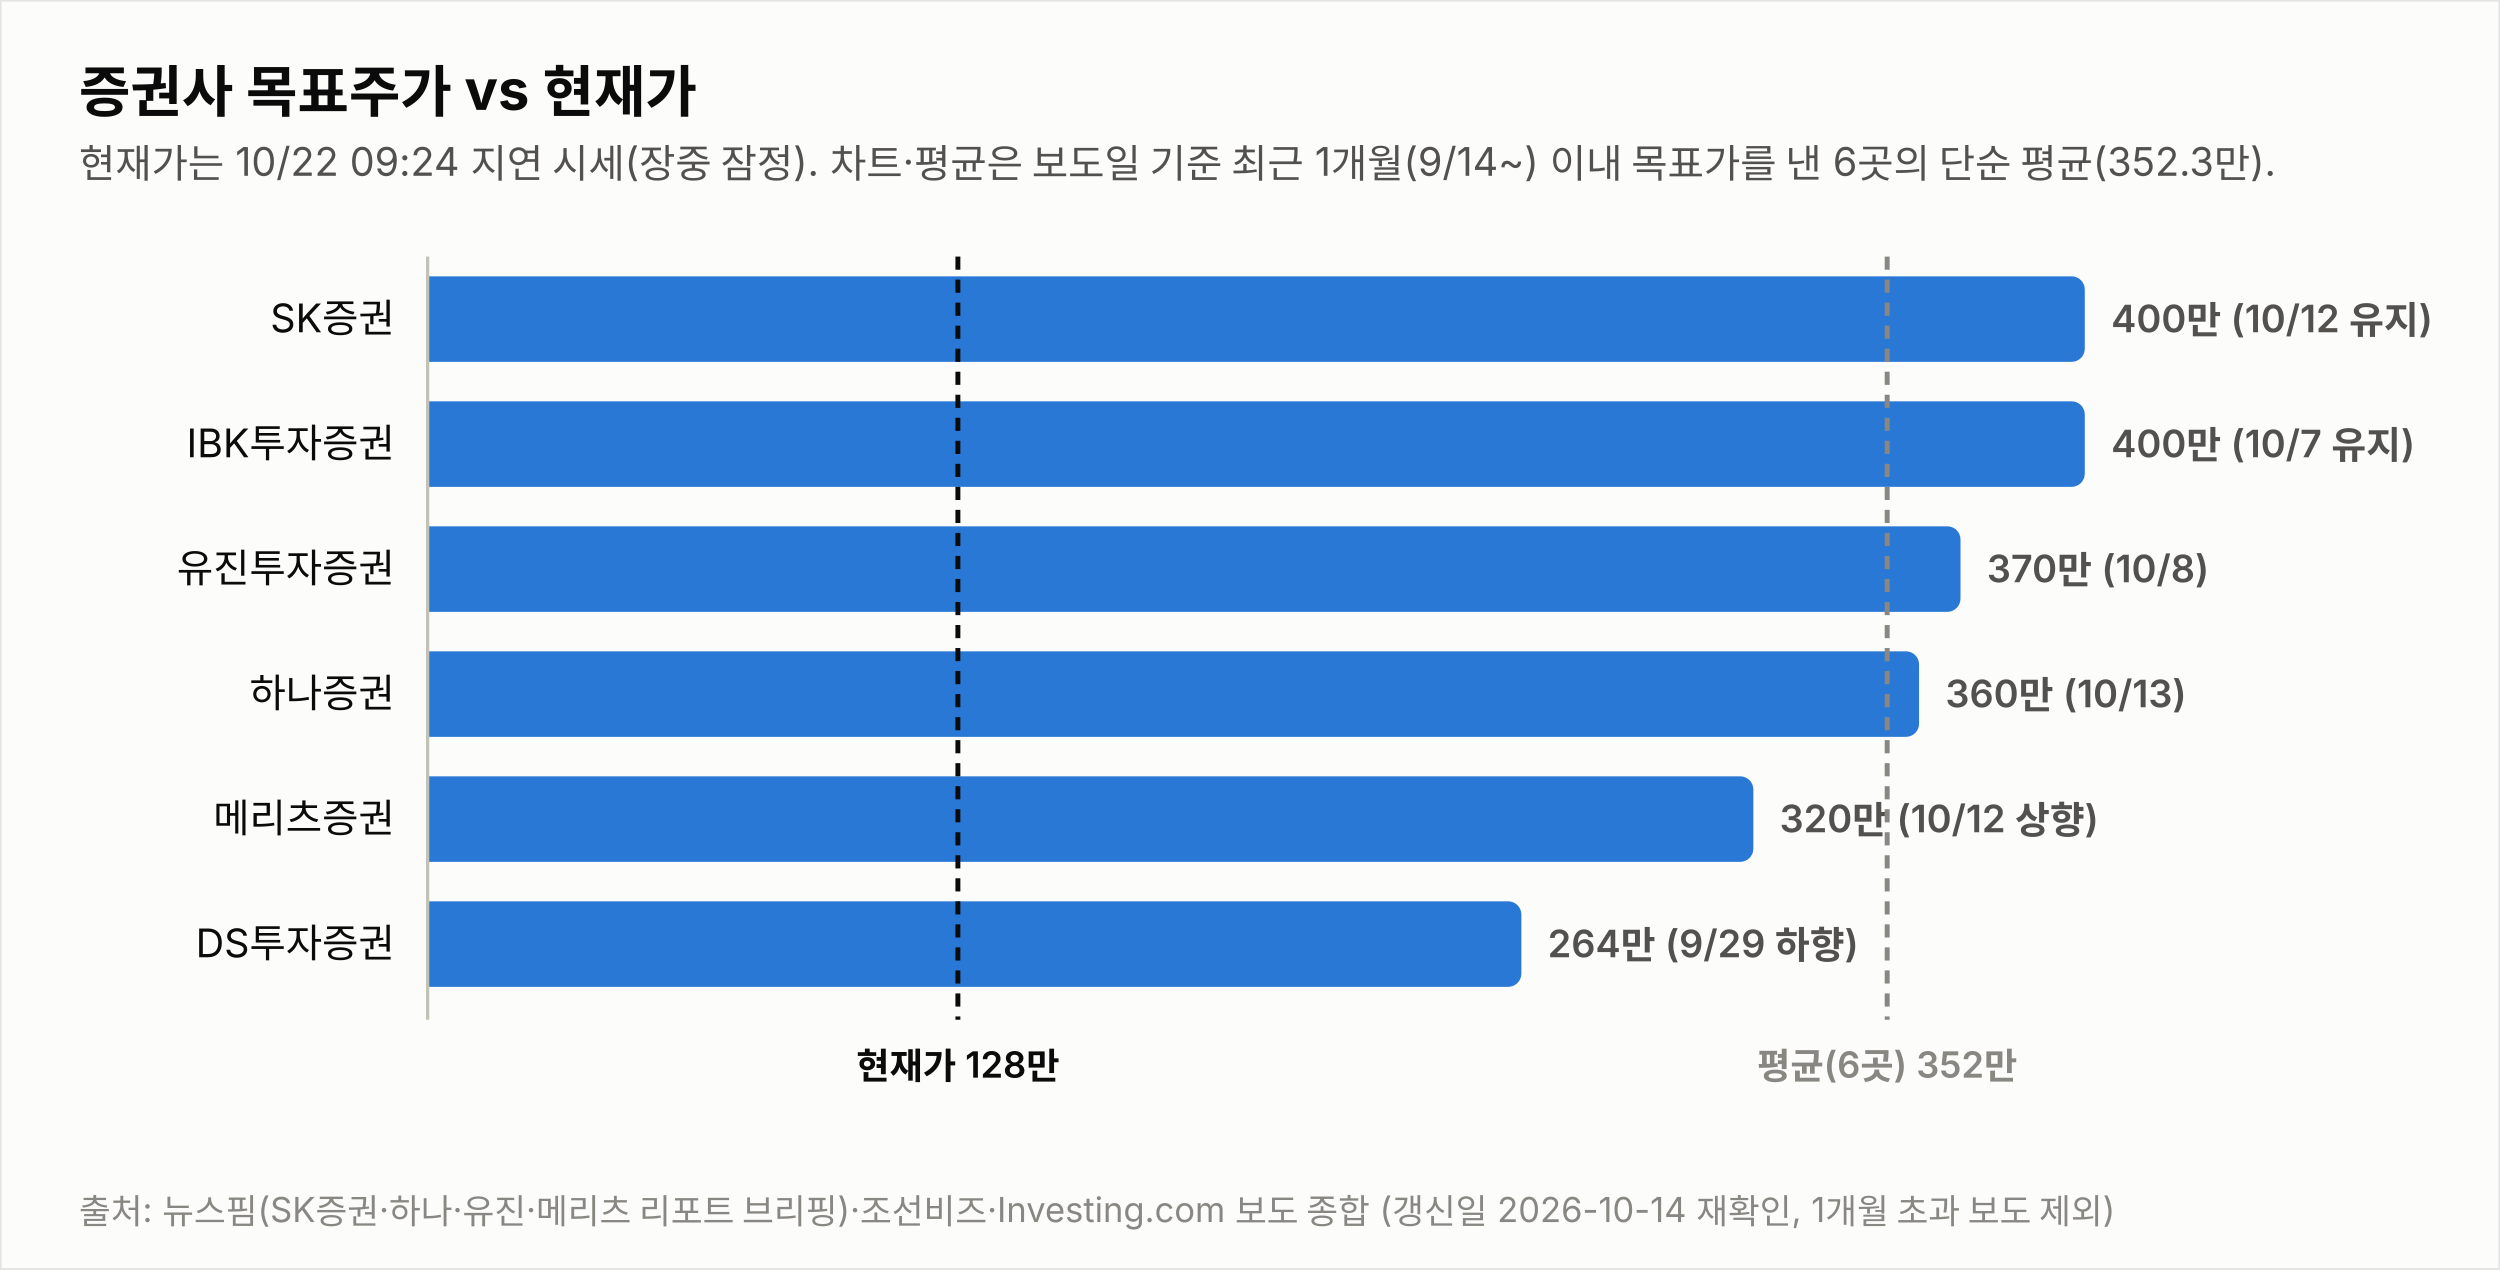
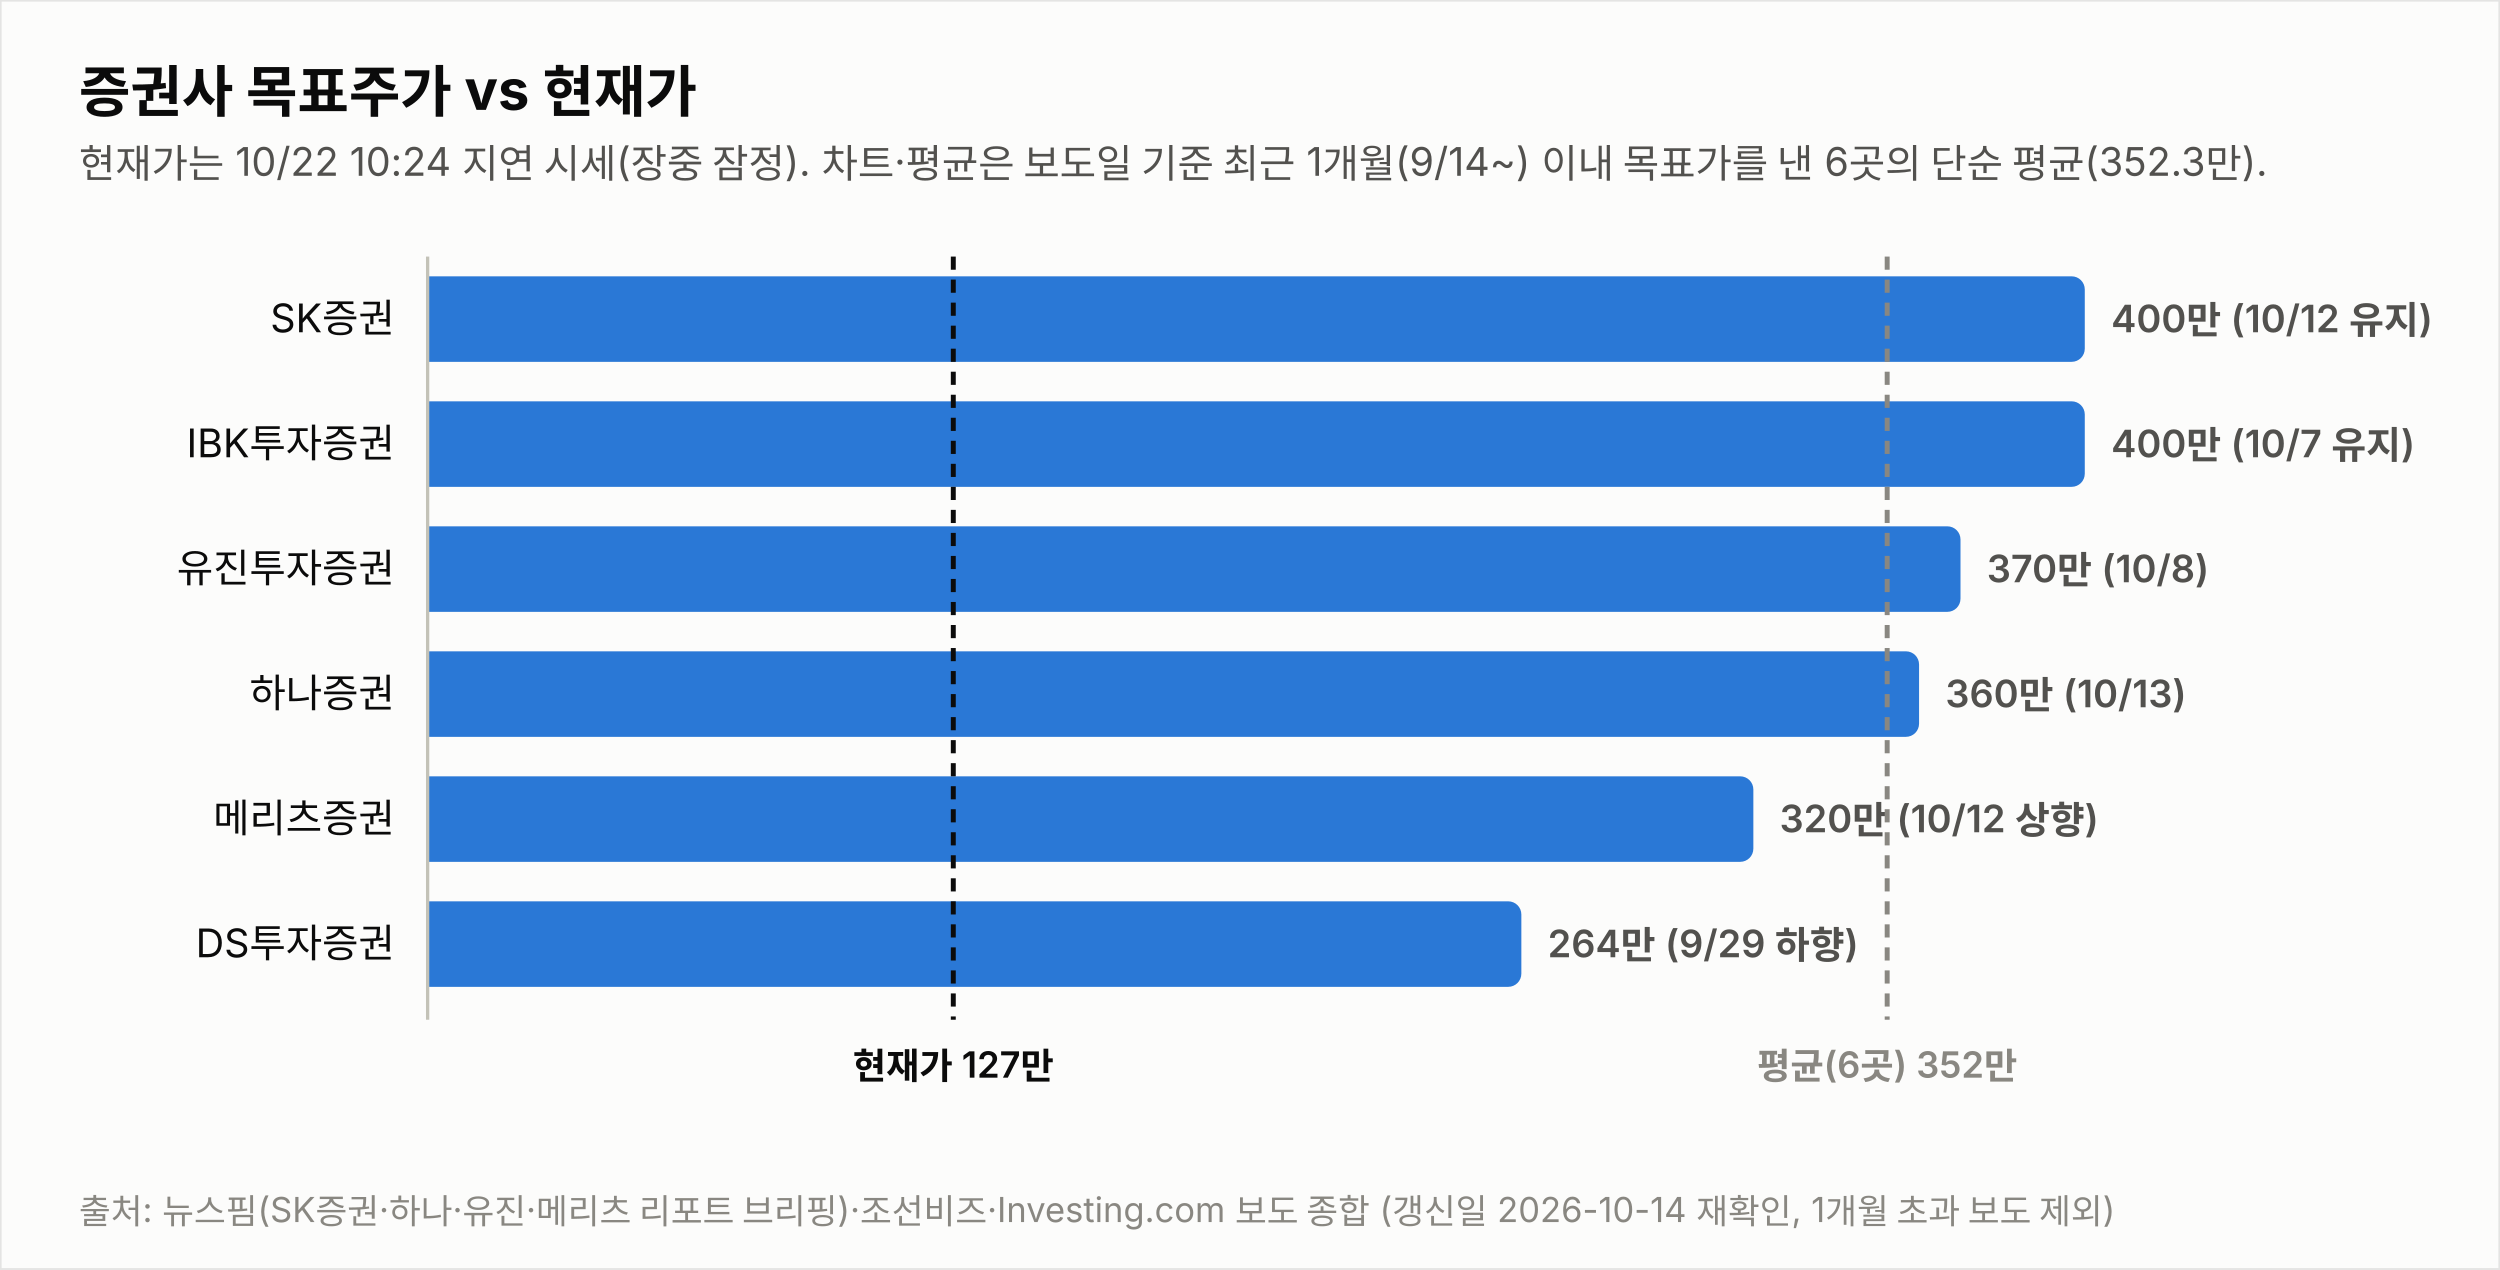
<svg xmlns="http://www.w3.org/2000/svg" width="760" height="386" viewBox="0 0 760 386" font-family="system-ui,-apple-system,&quot;Segoe UI&quot;,&quot;Malgun Gothic&quot;,&quot;Apple SD Gothic Neo&quot;,sans-serif">
  <rect width="760" height="386" fill="#fcfcfb" stroke="rgba(11,11,11,0.10)" />
  <text x="24" y="34" font-size="17" font-weight="700" fill="#0b0b0b">증권사 목표주가 vs 현재가</text>
-   <text x="24" y="54" font-size="12" fill="#52514e">현재가는 10/22 09:24 지연 시세(장중 잠정). 차트·평균은 보도일 기준 최근 1개월(9/14~) 이내 목표가를 낸 6곳의 단순 평균(352.3만).</text>
+   <text x="24" y="54" font-size="12" fill="#52514e">현재가는 10/22 10:24 지연 시세(장중 잠정). 차트·평균은 보도일 기준 최근 1개월(9/14~) 이내 목표가를 낸 6곳의 단순 평균(352.3만).</text>
  <text x="120" y="101.0" font-size="12" fill="#0b0b0b" text-anchor="end">SK증권</text>
  <path d="M130,84 h499.774 a4,4 0 0 1 4,4 v18 a4,4 0 0 1 -4,4 h-499.774 z" fill="#2a78d6" opacity="1.0" />
  <text x="641.8" y="101.0" font-size="11.5" font-weight="600" fill="#52514e" style="font-variant-numeric:tabular-nums">400만 (10/12 유지)</text>
  <text x="120" y="139.0" font-size="12" fill="#0b0b0b" text-anchor="end">IBK투자증권</text>
  <path d="M130,122 h499.774 a4,4 0 0 1 4,4 v18 a4,4 0 0 1 -4,4 h-499.774 z" fill="#2a78d6" opacity="1.0" />
  <text x="641.8" y="139.0" font-size="11.5" font-weight="600" fill="#52514e" style="font-variant-numeric:tabular-nums">400만 (10/7 유지)</text>
  <text x="120" y="177.0" font-size="12" fill="#0b0b0b" text-anchor="end">유진투자증권</text>
  <path d="M130,160 h461.991 a4,4 0 0 1 4,4 v18 a4,4 0 0 1 -4,4 h-461.991 z" fill="#2a78d6" opacity="1.0" />
  <text x="604.0" y="177.0" font-size="11.5" font-weight="600" fill="#52514e" style="font-variant-numeric:tabular-nums">370만 (10/8)</text>
  <text x="120" y="215.0" font-size="12" fill="#0b0b0b" text-anchor="end">하나증권</text>
  <path d="M130,198 h449.396 a4,4 0 0 1 4,4 v18 a4,4 0 0 1 -4,4 h-449.396 z" fill="#2a78d6" opacity="1.0" />
  <text x="591.4" y="215.0" font-size="11.5" font-weight="600" fill="#52514e" style="font-variant-numeric:tabular-nums">360만 (10/13)</text>
  <text x="120" y="253.0" font-size="12" fill="#0b0b0b" text-anchor="end">메리츠증권</text>
  <path d="M130,236 h399.019 a4,4 0 0 1 4,4 v18 a4,4 0 0 1 -4,4 h-399.019 z" fill="#2a78d6" opacity="1.0" />
  <text x="541.0" y="253.0" font-size="11.5" font-weight="600" fill="#52514e" style="font-variant-numeric:tabular-nums">320만 (10/12 상향)</text>
  <text x="120" y="291.0" font-size="12" fill="#0b0b0b" text-anchor="end">DS투자증권</text>
  <path d="M130,274 h328.491 a4,4 0 0 1 4,4 v18 a4,4 0 0 1 -4,4 h-328.491 z" fill="#2a78d6" opacity="1.0" />
  <text x="470.5" y="291.0" font-size="11.5" font-weight="600" fill="#52514e" style="font-variant-numeric:tabular-nums">264만 (9/29 하향)</text>
  <line x1="130" y1="78" x2="130" y2="310" stroke="#c3c2b7" stroke-width="1" />
-   <line x1="291.2" y1="78" x2="291.2" y2="310" stroke="#0b0b0b" stroke-width="1.5" stroke-dasharray="4 3" />
-   <text x="291.2" y="328" font-size="11" font-weight="600" fill="#0b0b0b" text-anchor="middle">현재가 128만</text>
+   <line x1="289.8" y1="78" x2="289.8" y2="310" stroke="#0b0b0b" stroke-width="1.5" stroke-dasharray="4 3" />
+   <text x="289.8" y="328" font-size="11" font-weight="600" fill="#0b0b0b" text-anchor="middle">현재가 127만</text>
  <line x1="573.7" y1="78" x2="573.7" y2="310" stroke="#898781" stroke-width="1.5" stroke-dasharray="4 3" />
  <text x="573.7" y="328" font-size="11" font-weight="600" fill="#898781" text-anchor="middle">평균(6곳) 352만</text>
  <text x="24" y="372" font-size="10.5" fill="#898781">출처: 뉴스핌(SK증권·하나·유진·메리츠 리포트 브리핑)·조선비즈·Investing.com 보도 종합 (갱신일 2026-10-14 재확인, 1개월 초과 보도 제외)</text>
</svg>
